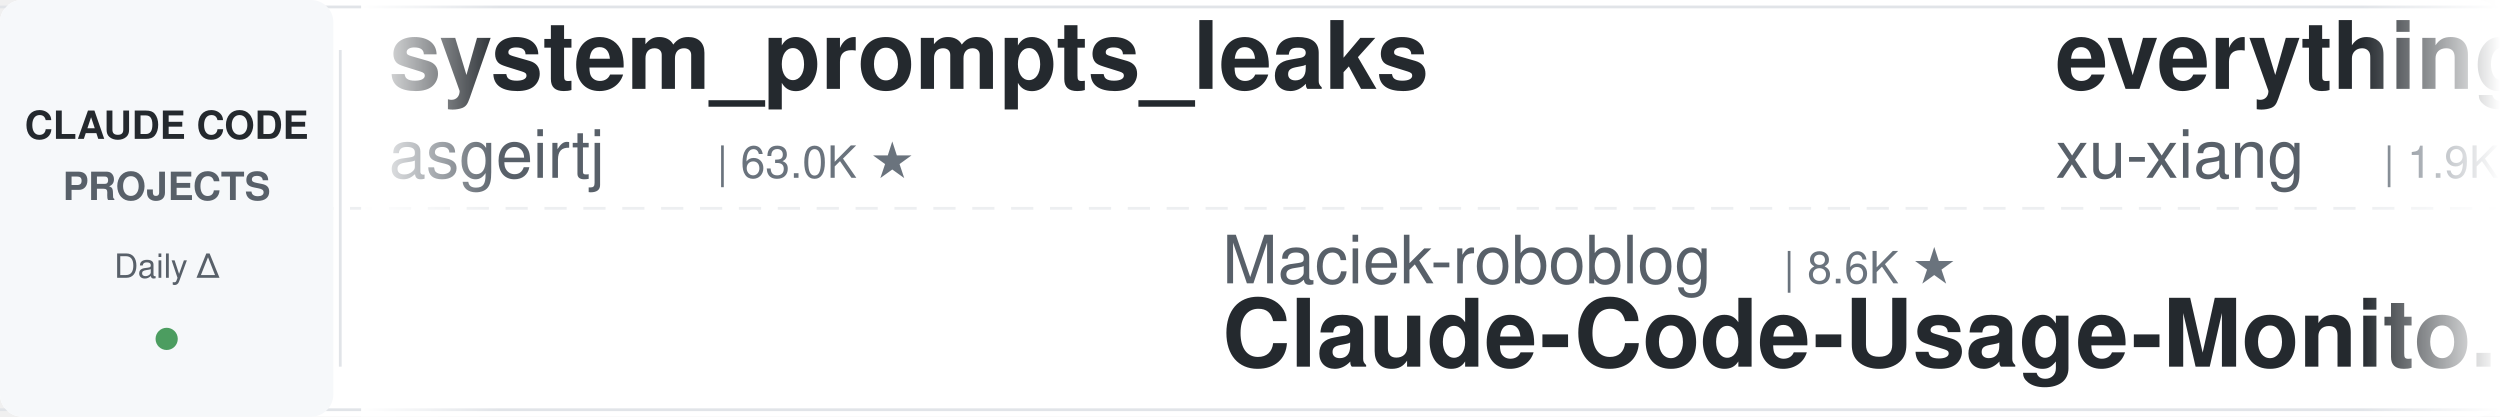
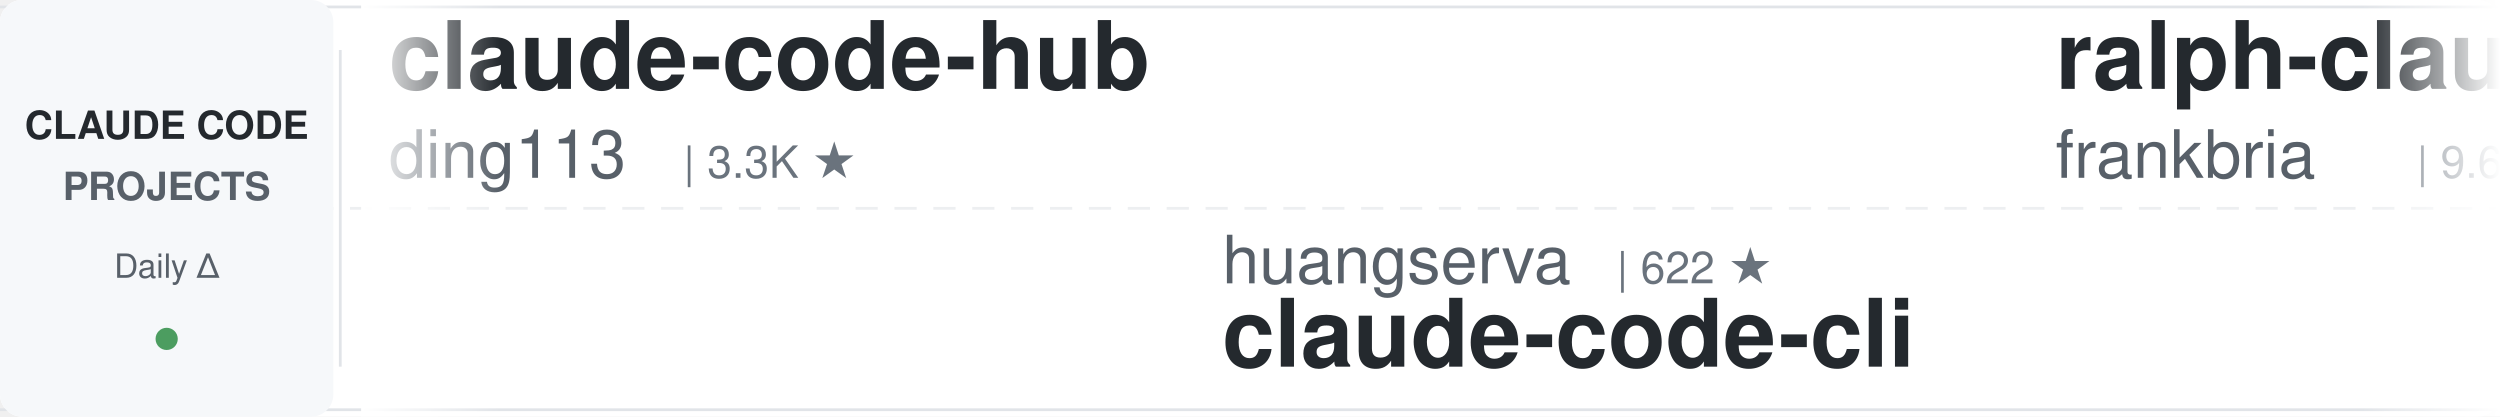
<svg xmlns="http://www.w3.org/2000/svg" width="900" height="150">
  <defs>
    <linearGradient id="leftFade" x1="0%" y1="0%" x2="100%" y2="0%">
      <stop offset="0%" style="stop-color:#ffffff;stop-opacity:1" />
      <stop offset="100%" style="stop-color:#ffffff;stop-opacity:0" />
    </linearGradient>
    <linearGradient id="rightFade" x1="0%" y1="0%" x2="100%" y2="0%">
      <stop offset="0%" style="stop-color:#ffffff;stop-opacity:0" />
      <stop offset="100%" style="stop-color:#ffffff;stop-opacity:1" />
    </linearGradient>
  </defs>
  <rect width="900" height="150" fill="#ffffff" rx="8" />
  <rect x="0" y="2" width="900" height="1" fill="#e1e4e8" />
  <rect x="0" y="147" width="900" height="1" fill="#e1e4e8" />
  <line x1="0" y1="75" x2="900" y2="75" stroke="#e1e4e8" stroke-width="1" stroke-dasharray="8 6" opacity="0.6" />
  <rect x="0" y="0" width="120" height="150" fill="#f6f8fa" rx="8" />
  <text x="60" y="50" font-family="-apple-system, BlinkMacSystemFont, 'Segoe UI', Helvetica, Arial, sans-serif" font-size="14" font-weight="600" fill="#24292e" text-anchor="middle">CLAUDE CODE</text>
  <text x="60" y="72" font-family="-apple-system, BlinkMacSystemFont, 'Segoe UI', Helvetica, Arial, sans-serif" font-size="14" font-weight="600" fill="#586069" text-anchor="middle">PROJECTS</text>
  <text x="60" y="100" font-family="-apple-system, BlinkMacSystemFont, 'Segoe UI', Helvetica, Arial, sans-serif" font-size="12" font-weight="500" fill="#586069" text-anchor="middle">Daily Δ</text>
  <circle cx="60" cy="122" r="4" fill="#22863a" opacity="0.8" />
  <rect x="122" y="18" width="1" height="114" fill="#e1e4e8" />
  <clipPath id="tickerClip">
    <rect x="130" y="0" width="770" height="150" />
  </clipPath>
  <g clip-path="url(#tickerClip)">
    <g id="tickerItems">
      <animateTransform attributeName="transform" attributeType="XML" type="translate" from="0 0" to="-3000 0" dur="54s" repeatCount="indefinite" />
      <g transform="translate(0, 0)">
-         <text x="140" y="32" font-family="-apple-system, BlinkMacSystemFont, 'Segoe UI', Helvetica, Arial, sans-serif" font-size="34" font-weight="600" fill="#24292e">system_prompts_leaks</text>
-         <text x="140" y="64" font-family="-apple-system, BlinkMacSystemFont, 'Segoe UI', Helvetica, Arial, sans-serif" font-size="24" font-weight="400" fill="#586069">asgeirtj</text>
-         <text x="258" y="64" font-family="-apple-system, BlinkMacSystemFont, 'Segoe UI', Helvetica, Arial, sans-serif" font-size="16" font-weight="500" fill="#6a737d">| 63.0K ★</text>
+         <text x="140" y="32" font-family="-apple-system, BlinkMacSystemFont, 'Segoe UI', Helvetica, Arial, sans-serif" font-size="34" font-weight="600" fill="#24292e">claude-code-hub</text>
+         <text x="140" y="64" font-family="-apple-system, BlinkMacSystemFont, 'Segoe UI', Helvetica, Arial, sans-serif" font-size="24" font-weight="400" fill="#586069">ding113</text>
+         <text x="246" y="64" font-family="-apple-system, BlinkMacSystemFont, 'Segoe UI', Helvetica, Arial, sans-serif" font-size="16" font-weight="500" fill="#6a737d">| 3.3K ★</text>
      </g>
      <g transform="translate(300, 0)">
-         <text x="140" y="102" font-family="-apple-system, BlinkMacSystemFont, 'Segoe UI', Helvetica, Arial, sans-serif" font-size="24" font-weight="400" fill="#586069">Maciek-roboblog</text>
-         <text x="342" y="102" font-family="-apple-system, BlinkMacSystemFont, 'Segoe UI', Helvetica, Arial, sans-serif" font-size="16" font-weight="500" fill="#6a737d">| 8.6K ★</text>
-         <text x="140" y="132" font-family="-apple-system, BlinkMacSystemFont, 'Segoe UI', Helvetica, Arial, sans-serif" font-size="34" font-weight="600" fill="#24292e">Claude-Code-Usage-Monito...</text>
+         <text x="140" y="102" font-family="-apple-system, BlinkMacSystemFont, 'Segoe UI', Helvetica, Arial, sans-serif" font-size="24" font-weight="400" fill="#586069">huangserva</text>
+         <text x="282" y="102" font-family="-apple-system, BlinkMacSystemFont, 'Segoe UI', Helvetica, Arial, sans-serif" font-size="16" font-weight="500" fill="#6a737d">| 622 ★</text>
+         <text x="140" y="132" font-family="-apple-system, BlinkMacSystemFont, 'Segoe UI', Helvetica, Arial, sans-serif" font-size="34" font-weight="600" fill="#24292e">claude-code-cli</text>
      </g>
      <g transform="translate(600, 0)">
-         <text x="140" y="32" font-family="-apple-system, BlinkMacSystemFont, 'Segoe UI', Helvetica, Arial, sans-serif" font-size="34" font-weight="600" fill="#24292e">everything-claude-code-z...</text>
-         <text x="140" y="64" font-family="-apple-system, BlinkMacSystemFont, 'Segoe UI', Helvetica, Arial, sans-serif" font-size="24" font-weight="400" fill="#586069">xu-xiang</text>
-         <text x="258" y="64" font-family="-apple-system, BlinkMacSystemFont, 'Segoe UI', Helvetica, Arial, sans-serif" font-size="16" font-weight="500" fill="#6a737d">| 1.9K ★</text>
+         <text x="140" y="32" font-family="-apple-system, BlinkMacSystemFont, 'Segoe UI', Helvetica, Arial, sans-serif" font-size="34" font-weight="600" fill="#24292e">ralph-claude-code</text>
+         <text x="140" y="64" font-family="-apple-system, BlinkMacSystemFont, 'Segoe UI', Helvetica, Arial, sans-serif" font-size="24" font-weight="400" fill="#586069">frankbria</text>
+         <text x="270" y="64" font-family="-apple-system, BlinkMacSystemFont, 'Segoe UI', Helvetica, Arial, sans-serif" font-size="16" font-weight="500" fill="#6a737d">| 9.6K ★</text>
      </g>
      <g transform="translate(900, 0)">
-         <text x="140" y="102" font-family="-apple-system, BlinkMacSystemFont, 'Segoe UI', Helvetica, Arial, sans-serif" font-size="24" font-weight="400" fill="#586069">Pimzino</text>
-         <text x="246" y="102" font-family="-apple-system, BlinkMacSystemFont, 'Segoe UI', Helvetica, Arial, sans-serif" font-size="16" font-weight="500" fill="#6a737d">| 3.8K ★</text>
-         <text x="140" y="132" font-family="-apple-system, BlinkMacSystemFont, 'Segoe UI', Helvetica, Arial, sans-serif" font-size="34" font-weight="600" fill="#24292e">claude-code-spec-workflo...</text>
-       </g>
-       <g transform="translate(1200, 0)">
-         <text x="140" y="32" font-family="-apple-system, BlinkMacSystemFont, 'Segoe UI', Helvetica, Arial, sans-serif" font-size="34" font-weight="600" fill="#24292e">Claude-Code-Source-Study</text>
-         <text x="140" y="64" font-family="-apple-system, BlinkMacSystemFont, 'Segoe UI', Helvetica, Arial, sans-serif" font-size="24" font-weight="400" fill="#586069">luyao618</text>
-         <text x="258" y="64" font-family="-apple-system, BlinkMacSystemFont, 'Segoe UI', Helvetica, Arial, sans-serif" font-size="16" font-weight="500" fill="#6a737d">| 1.7K ★</text>
-       </g>
-       <g transform="translate(1500, 0)">
        <text x="140" y="102" font-family="-apple-system, BlinkMacSystemFont, 'Segoe UI', Helvetica, Arial, sans-serif" font-size="24" font-weight="400" fill="#586069">RichardAtCT</text>
        <text x="294" y="102" font-family="-apple-system, BlinkMacSystemFont, 'Segoe UI', Helvetica, Arial, sans-serif" font-size="16" font-weight="500" fill="#6a737d">| 2.8K ★</text>
        <text x="140" y="132" font-family="-apple-system, BlinkMacSystemFont, 'Segoe UI', Helvetica, Arial, sans-serif" font-size="34" font-weight="600" fill="#24292e">claude-code-telegram</text>
      </g>
+       <g transform="translate(1200, 0)">
+         <text x="140" y="32" font-family="-apple-system, BlinkMacSystemFont, 'Segoe UI', Helvetica, Arial, sans-serif" font-size="34" font-weight="600" fill="#24292e">andrej-karpathy-skills</text>
+         <text x="140" y="64" font-family="-apple-system, BlinkMacSystemFont, 'Segoe UI', Helvetica, Arial, sans-serif" font-size="24" font-weight="400" fill="#586069">multica-ai</text>
+         <text x="282" y="64" font-family="-apple-system, BlinkMacSystemFont, 'Segoe UI', Helvetica, Arial, sans-serif" font-size="16" font-weight="500" fill="#6a737d">| 202.9K ★</text>
+       </g>
+       <g transform="translate(1500, 0)">
+         <text x="140" y="102" font-family="-apple-system, BlinkMacSystemFont, 'Segoe UI', Helvetica, Arial, sans-serif" font-size="24" font-weight="400" fill="#586069">asgeirtj</text>
+         <text x="258" y="102" font-family="-apple-system, BlinkMacSystemFont, 'Segoe UI', Helvetica, Arial, sans-serif" font-size="16" font-weight="500" fill="#6a737d">| 63.0K ★</text>
+         <text x="140" y="132" font-family="-apple-system, BlinkMacSystemFont, 'Segoe UI', Helvetica, Arial, sans-serif" font-size="34" font-weight="600" fill="#24292e">system_prompts_leaks</text>
+       </g>
      <g transform="translate(1800, 0)">
-         <text x="140" y="32" font-family="-apple-system, BlinkMacSystemFont, 'Segoe UI', Helvetica, Arial, sans-serif" font-size="34" font-weight="600" fill="#24292e">claude-code-guide</text>
-         <text x="140" y="64" font-family="-apple-system, BlinkMacSystemFont, 'Segoe UI', Helvetica, Arial, sans-serif" font-size="24" font-weight="400" fill="#586069">zebbern</text>
-         <text x="246" y="64" font-family="-apple-system, BlinkMacSystemFont, 'Segoe UI', Helvetica, Arial, sans-serif" font-size="16" font-weight="500" fill="#6a737d">| 4.6K ★</text>
+         <text x="140" y="32" font-family="-apple-system, BlinkMacSystemFont, 'Segoe UI', Helvetica, Arial, sans-serif" font-size="34" font-weight="600" fill="#24292e">claude-code-from-source</text>
+         <text x="140" y="64" font-family="-apple-system, BlinkMacSystemFont, 'Segoe UI', Helvetica, Arial, sans-serif" font-size="24" font-weight="400" fill="#586069">alejandrobalderas</text>
+         <text x="366" y="64" font-family="-apple-system, BlinkMacSystemFont, 'Segoe UI', Helvetica, Arial, sans-serif" font-size="16" font-weight="500" fill="#6a737d">| 2.8K ★</text>
      </g>
      <g transform="translate(2100, 0)">
-         <text x="140" y="102" font-family="-apple-system, BlinkMacSystemFont, 'Segoe UI', Helvetica, Arial, sans-serif" font-size="24" font-weight="400" fill="#586069">AICoderTudou</text>
-         <text x="306" y="102" font-family="-apple-system, BlinkMacSystemFont, 'Segoe UI', Helvetica, Arial, sans-serif" font-size="16" font-weight="500" fill="#6a737d">| 497 ★</text>
-         <text x="140" y="132" font-family="-apple-system, BlinkMacSystemFont, 'Segoe UI', Helvetica, Arial, sans-serif" font-size="34" font-weight="600" fill="#24292e">claude-code-tudou</text>
+         <text x="140" y="102" font-family="-apple-system, BlinkMacSystemFont, 'Segoe UI', Helvetica, Arial, sans-serif" font-size="24" font-weight="400" fill="#586069">ykdojo</text>
+         <text x="234" y="102" font-family="-apple-system, BlinkMacSystemFont, 'Segoe UI', Helvetica, Arial, sans-serif" font-size="16" font-weight="500" fill="#6a737d">| 9.7K ★</text>
+         <text x="140" y="132" font-family="-apple-system, BlinkMacSystemFont, 'Segoe UI', Helvetica, Arial, sans-serif" font-size="34" font-weight="600" fill="#24292e">claude-code-tips</text>
      </g>
      <g transform="translate(2400, 0)">
+         <text x="140" y="32" font-family="-apple-system, BlinkMacSystemFont, 'Segoe UI', Helvetica, Arial, sans-serif" font-size="34" font-weight="600" fill="#24292e">Open-ClaudeCode</text>
+         <text x="140" y="64" font-family="-apple-system, BlinkMacSystemFont, 'Segoe UI', Helvetica, Arial, sans-serif" font-size="24" font-weight="400" fill="#586069">LING71671</text>
+         <text x="270" y="64" font-family="-apple-system, BlinkMacSystemFont, 'Segoe UI', Helvetica, Arial, sans-serif" font-size="16" font-weight="500" fill="#6a737d">| 945 ★</text>
+       </g>
+       <g transform="translate(2700, 0)">
+         <text x="140" y="102" font-family="-apple-system, BlinkMacSystemFont, 'Segoe UI', Helvetica, Arial, sans-serif" font-size="24" font-weight="400" fill="#586069">davila7</text>
+         <text x="246" y="102" font-family="-apple-system, BlinkMacSystemFont, 'Segoe UI', Helvetica, Arial, sans-serif" font-size="16" font-weight="500" fill="#6a737d">| 30.3K ★</text>
+         <text x="140" y="132" font-family="-apple-system, BlinkMacSystemFont, 'Segoe UI', Helvetica, Arial, sans-serif" font-size="34" font-weight="600" fill="#24292e">claude-code-templates</text>
+       </g>
+       <g transform="translate(3000, 0)">
+         <text x="140" y="32" font-family="-apple-system, BlinkMacSystemFont, 'Segoe UI', Helvetica, Arial, sans-serif" font-size="34" font-weight="600" fill="#24292e">claude-code-hub</text>
+         <text x="140" y="64" font-family="-apple-system, BlinkMacSystemFont, 'Segoe UI', Helvetica, Arial, sans-serif" font-size="24" font-weight="400" fill="#586069">ding113</text>
+         <text x="246" y="64" font-family="-apple-system, BlinkMacSystemFont, 'Segoe UI', Helvetica, Arial, sans-serif" font-size="16" font-weight="500" fill="#6a737d">| 3.3K ★</text>
+       </g>
+       <g transform="translate(3300, 0)">
+         <text x="140" y="102" font-family="-apple-system, BlinkMacSystemFont, 'Segoe UI', Helvetica, Arial, sans-serif" font-size="24" font-weight="400" fill="#586069">huangserva</text>
+         <text x="282" y="102" font-family="-apple-system, BlinkMacSystemFont, 'Segoe UI', Helvetica, Arial, sans-serif" font-size="16" font-weight="500" fill="#6a737d">| 622 ★</text>
+         <text x="140" y="132" font-family="-apple-system, BlinkMacSystemFont, 'Segoe UI', Helvetica, Arial, sans-serif" font-size="34" font-weight="600" fill="#24292e">claude-code-cli</text>
+       </g>
+       <g transform="translate(3600, 0)">
        <text x="140" y="32" font-family="-apple-system, BlinkMacSystemFont, 'Segoe UI', Helvetica, Arial, sans-serif" font-size="34" font-weight="600" fill="#24292e">ralph-claude-code</text>
        <text x="140" y="64" font-family="-apple-system, BlinkMacSystemFont, 'Segoe UI', Helvetica, Arial, sans-serif" font-size="24" font-weight="400" fill="#586069">frankbria</text>
        <text x="270" y="64" font-family="-apple-system, BlinkMacSystemFont, 'Segoe UI', Helvetica, Arial, sans-serif" font-size="16" font-weight="500" fill="#6a737d">| 9.6K ★</text>
      </g>
-       <g transform="translate(2700, 0)">
-         <text x="140" y="102" font-family="-apple-system, BlinkMacSystemFont, 'Segoe UI', Helvetica, Arial, sans-serif" font-size="24" font-weight="400" fill="#586069">oboard</text>
-         <text x="234" y="102" font-family="-apple-system, BlinkMacSystemFont, 'Segoe UI', Helvetica, Arial, sans-serif" font-size="16" font-weight="500" fill="#6a737d">| 3.3K ★</text>
-         <text x="140" y="132" font-family="-apple-system, BlinkMacSystemFont, 'Segoe UI', Helvetica, Arial, sans-serif" font-size="34" font-weight="600" fill="#24292e">claude-code-rev</text>
-       </g>
-       <g transform="translate(3000, 0)">
-         <text x="140" y="32" font-family="-apple-system, BlinkMacSystemFont, 'Segoe UI', Helvetica, Arial, sans-serif" font-size="34" font-weight="600" fill="#24292e">system_prompts_leaks</text>
-         <text x="140" y="64" font-family="-apple-system, BlinkMacSystemFont, 'Segoe UI', Helvetica, Arial, sans-serif" font-size="24" font-weight="400" fill="#586069">asgeirtj</text>
-         <text x="258" y="64" font-family="-apple-system, BlinkMacSystemFont, 'Segoe UI', Helvetica, Arial, sans-serif" font-size="16" font-weight="500" fill="#6a737d">| 63.0K ★</text>
-       </g>
-       <g transform="translate(3300, 0)">
-         <text x="140" y="102" font-family="-apple-system, BlinkMacSystemFont, 'Segoe UI', Helvetica, Arial, sans-serif" font-size="24" font-weight="400" fill="#586069">Maciek-roboblog</text>
-         <text x="342" y="102" font-family="-apple-system, BlinkMacSystemFont, 'Segoe UI', Helvetica, Arial, sans-serif" font-size="16" font-weight="500" fill="#6a737d">| 8.6K ★</text>
-         <text x="140" y="132" font-family="-apple-system, BlinkMacSystemFont, 'Segoe UI', Helvetica, Arial, sans-serif" font-size="34" font-weight="600" fill="#24292e">Claude-Code-Usage-Monito...</text>
-       </g>
-       <g transform="translate(3600, 0)">
-         <text x="140" y="32" font-family="-apple-system, BlinkMacSystemFont, 'Segoe UI', Helvetica, Arial, sans-serif" font-size="34" font-weight="600" fill="#24292e">everything-claude-code-z...</text>
-         <text x="140" y="64" font-family="-apple-system, BlinkMacSystemFont, 'Segoe UI', Helvetica, Arial, sans-serif" font-size="24" font-weight="400" fill="#586069">xu-xiang</text>
-         <text x="258" y="64" font-family="-apple-system, BlinkMacSystemFont, 'Segoe UI', Helvetica, Arial, sans-serif" font-size="16" font-weight="500" fill="#6a737d">| 1.9K ★</text>
-       </g>
      <g transform="translate(3900, 0)">
-         <text x="140" y="102" font-family="-apple-system, BlinkMacSystemFont, 'Segoe UI', Helvetica, Arial, sans-serif" font-size="24" font-weight="400" fill="#586069">Pimzino</text>
-         <text x="246" y="102" font-family="-apple-system, BlinkMacSystemFont, 'Segoe UI', Helvetica, Arial, sans-serif" font-size="16" font-weight="500" fill="#6a737d">| 3.8K ★</text>
-         <text x="140" y="132" font-family="-apple-system, BlinkMacSystemFont, 'Segoe UI', Helvetica, Arial, sans-serif" font-size="34" font-weight="600" fill="#24292e">claude-code-spec-workflo...</text>
+         <text x="140" y="102" font-family="-apple-system, BlinkMacSystemFont, 'Segoe UI', Helvetica, Arial, sans-serif" font-size="24" font-weight="400" fill="#586069">RichardAtCT</text>
+         <text x="294" y="102" font-family="-apple-system, BlinkMacSystemFont, 'Segoe UI', Helvetica, Arial, sans-serif" font-size="16" font-weight="500" fill="#6a737d">| 2.8K ★</text>
+         <text x="140" y="132" font-family="-apple-system, BlinkMacSystemFont, 'Segoe UI', Helvetica, Arial, sans-serif" font-size="34" font-weight="600" fill="#24292e">claude-code-telegram</text>
      </g>
    </g>
  </g>
  <rect x="130" y="0" width="50" height="150" fill="url(#leftFade)" />
  <rect x="850" y="0" width="50" height="150" fill="url(#rightFade)" />
</svg>
